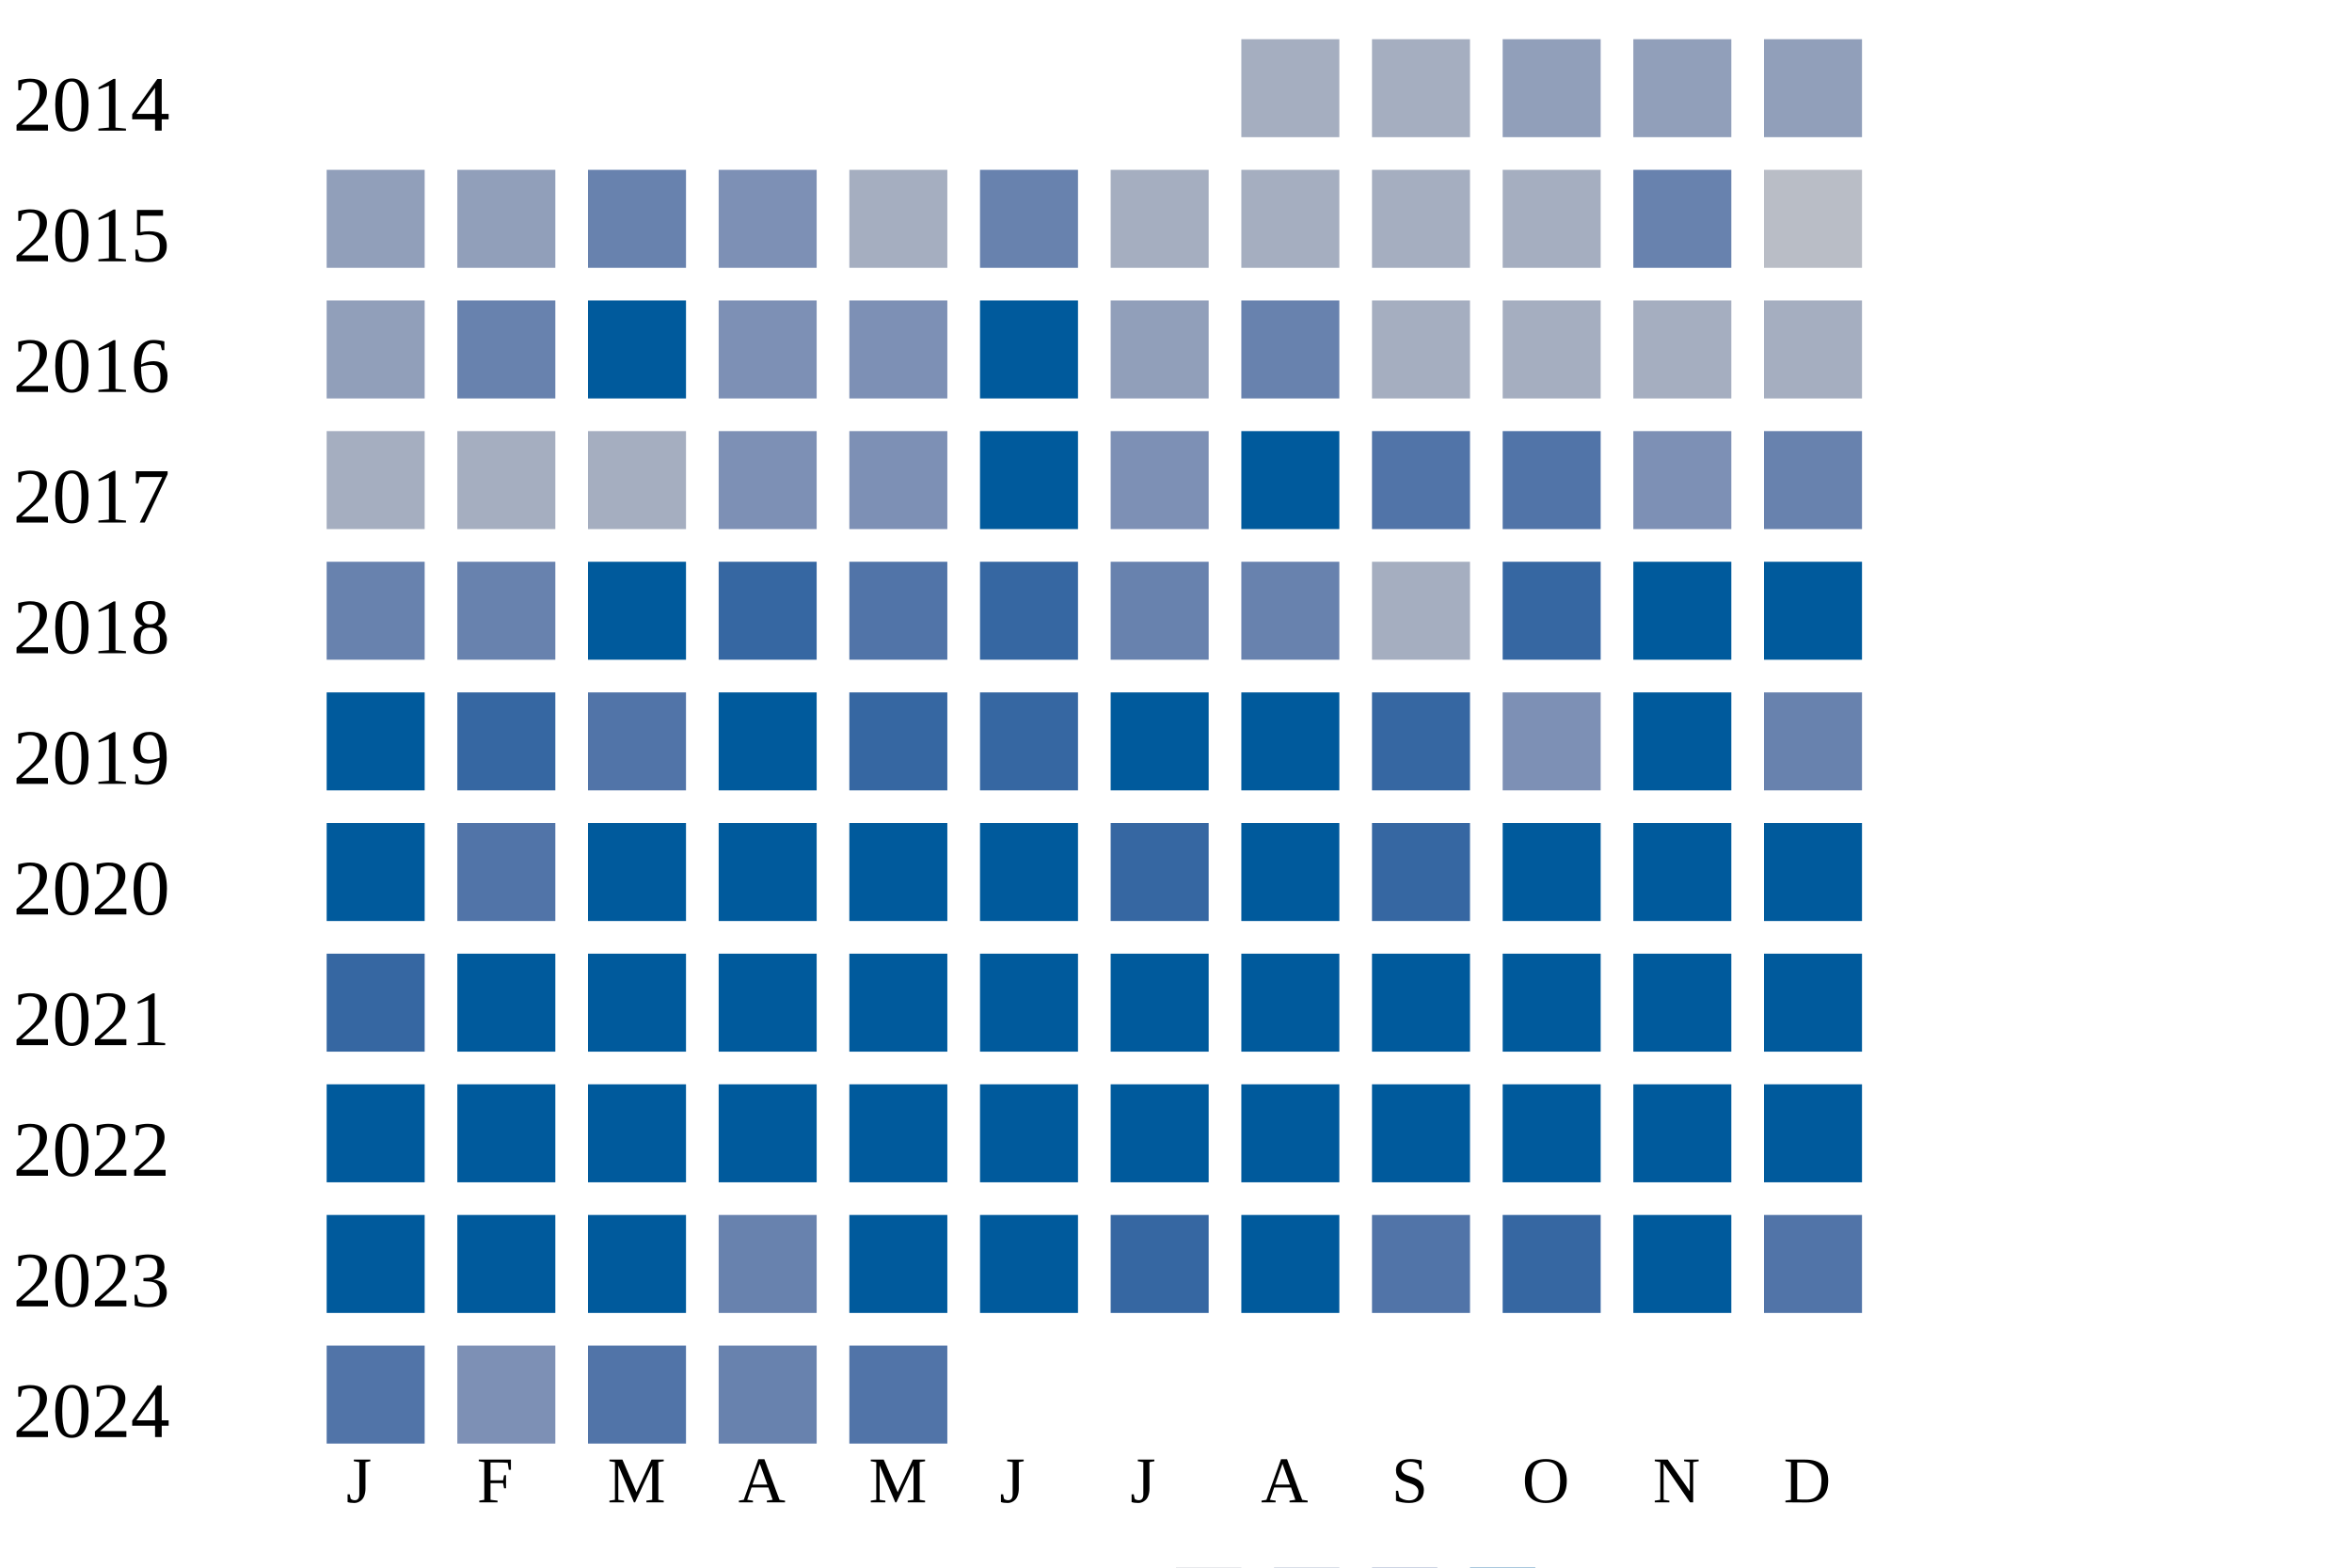
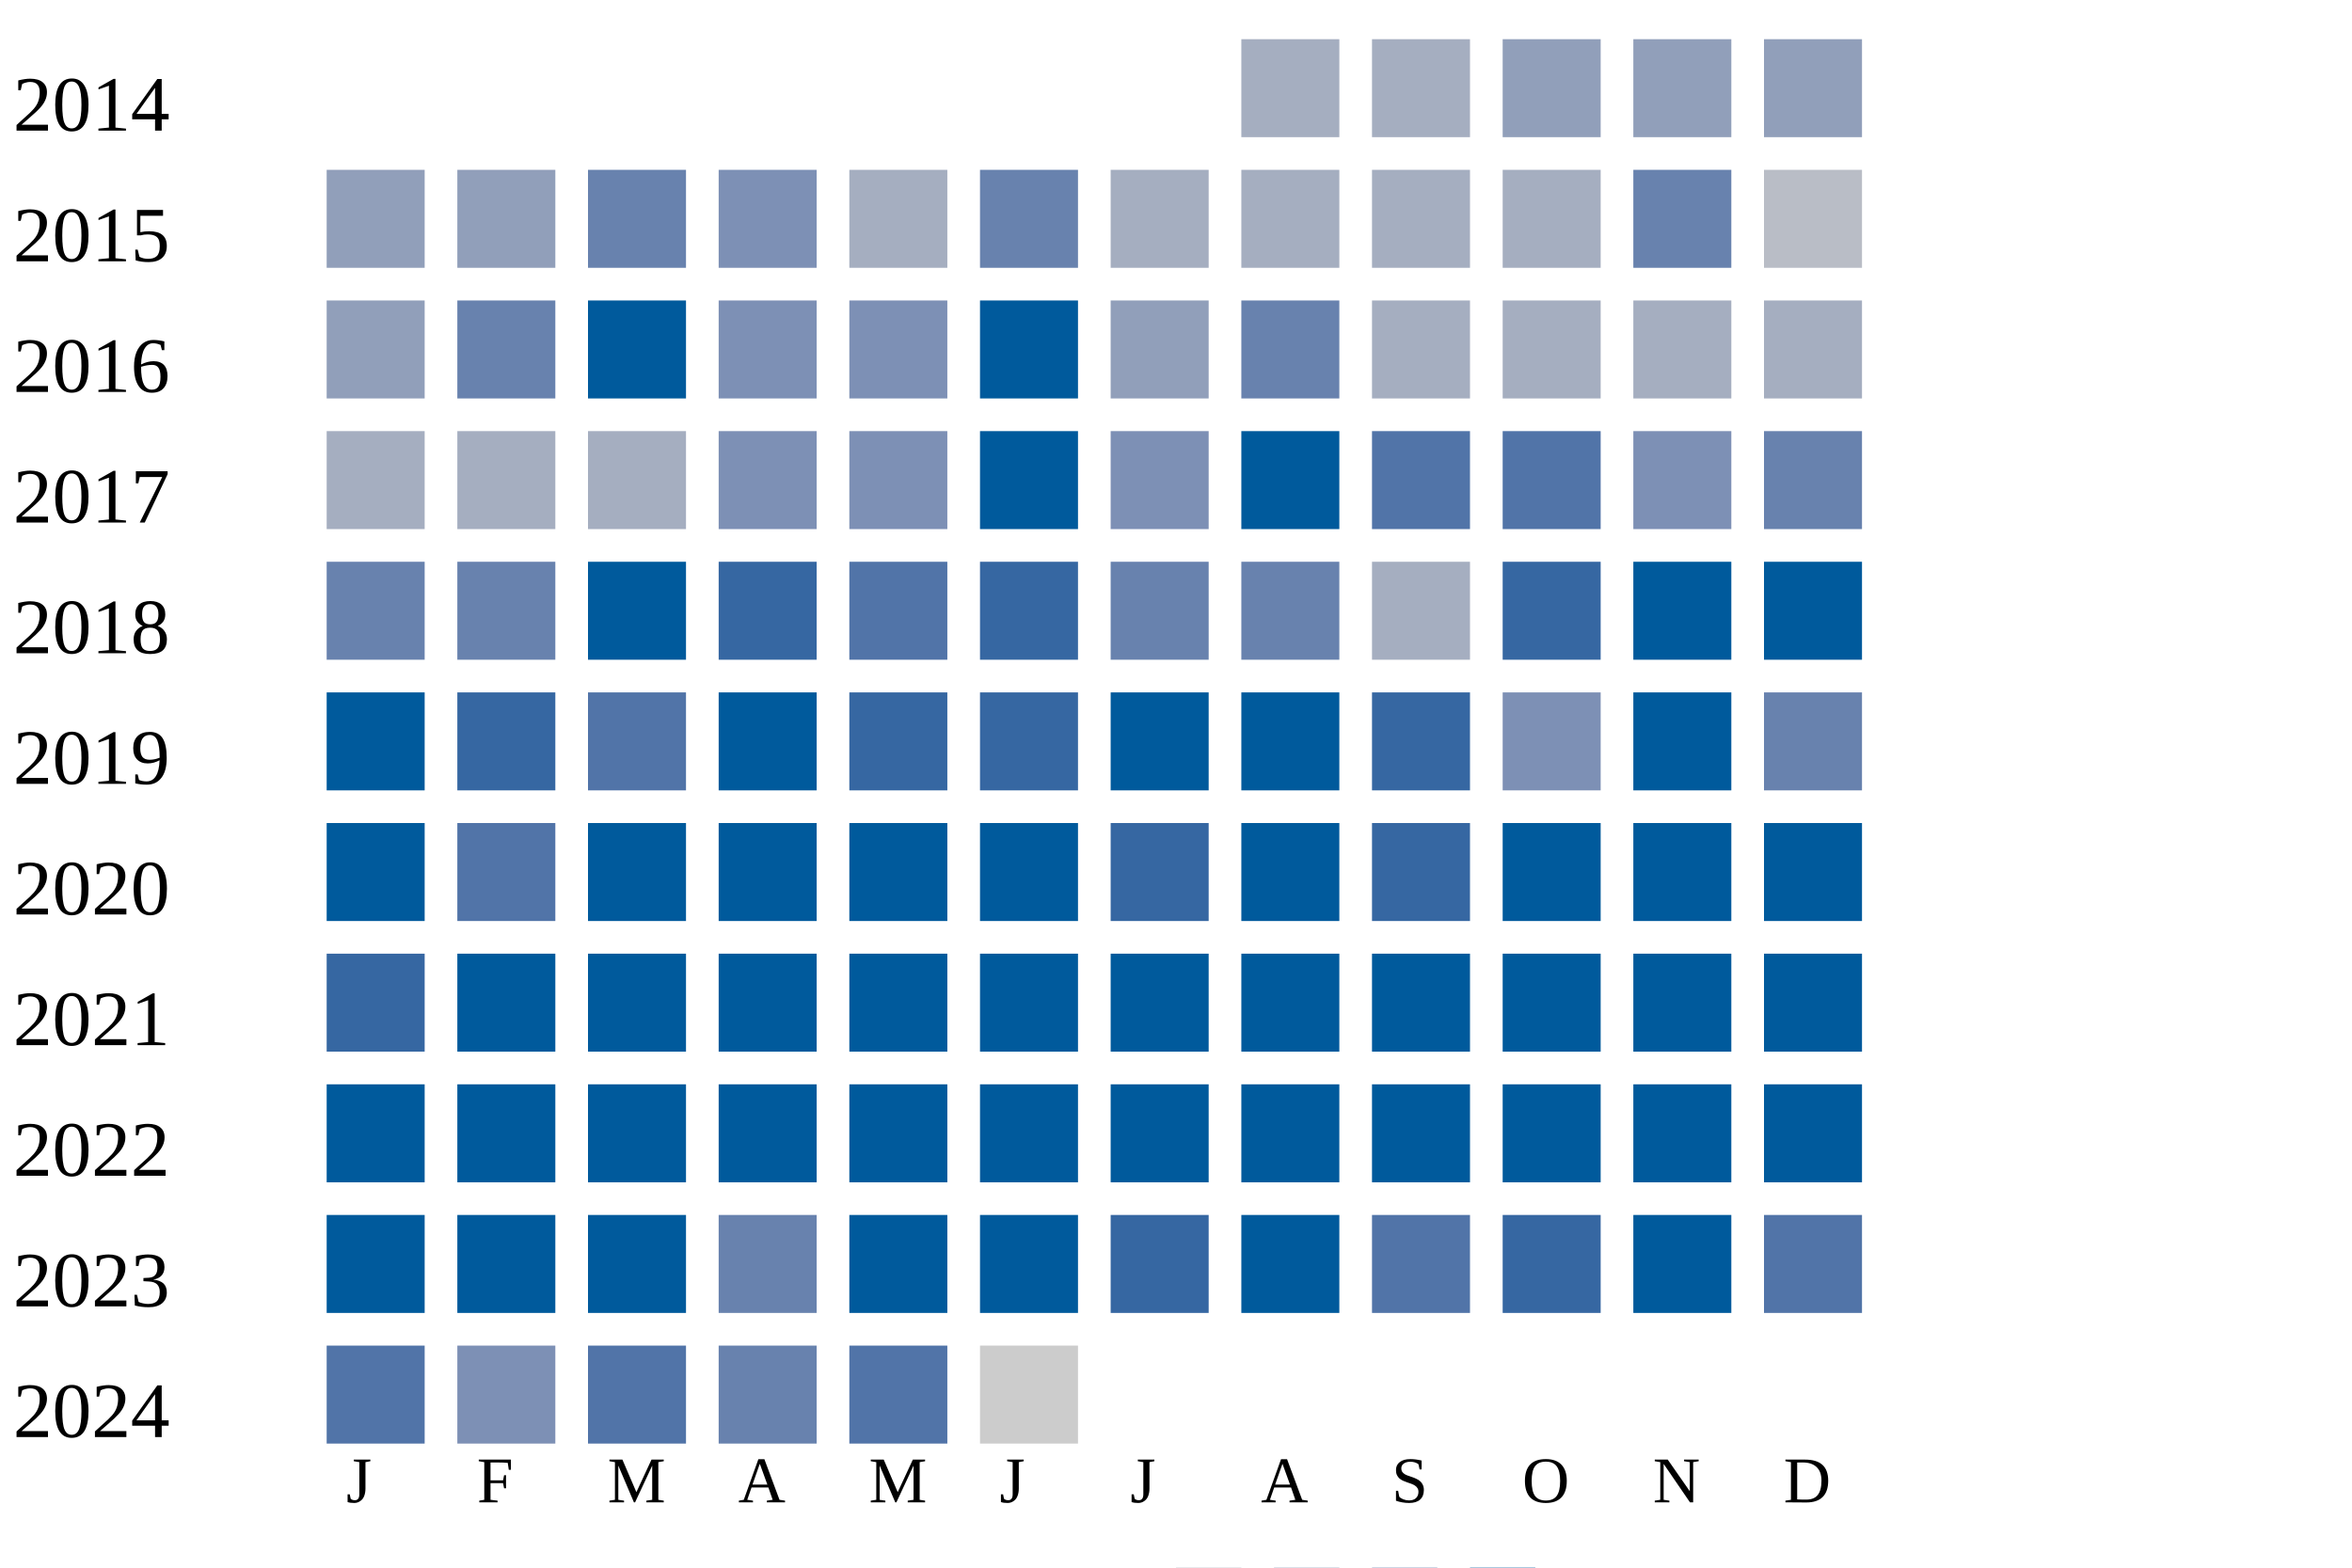
<svg xmlns="http://www.w3.org/2000/svg" width="360" height="240">
  <g transform="translate(0 0)">
    <text x="2" y="20">2014</text>
    <rect x="190" y="6" width="15" height="15" fill="#a5aec0" />
    <rect x="210" y="6" width="15" height="15" fill="#a5aec0" />
    <rect x="230" y="6" width="15" height="15" fill="#919fba" />
    <rect x="250" y="6" width="15" height="15" fill="#919fba" />
    <rect x="270" y="6" width="15" height="15" fill="#919fba" />
  </g>
  <g transform="translate(0 20)">
    <text x="2" y="20">2015</text>
    <rect x="50" y="6" width="15" height="15" fill="#919fba" />
    <rect x="70" y="6" width="15" height="15" fill="#919fba" />
    <rect x="90" y="6" width="15" height="15" fill="#6882ae" />
    <rect x="110" y="6" width="15" height="15" fill="#7d90b5" />
    <rect x="130" y="6" width="15" height="15" fill="#a5aec0" />
    <rect x="150" y="6" width="15" height="15" fill="#6882ae" />
    <rect x="170" y="6" width="15" height="15" fill="#a5aec0" />
    <rect x="190" y="6" width="15" height="15" fill="#a5aec0" />
    <rect x="210" y="6" width="15" height="15" fill="#a5aec0" />
    <rect x="230" y="6" width="15" height="15" fill="#a5aec0" />
    <rect x="250" y="6" width="15" height="15" fill="#6882ae" />
    <rect x="270" y="6" width="15" height="15" fill="#b9bdc6" />
  </g>
  <g transform="translate(0 40)">
    <text x="2" y="20">2016</text>
    <rect x="50" y="6" width="15" height="15" fill="#919fba" />
    <rect x="70" y="6" width="15" height="15" fill="#6882ae" />
    <rect x="90" y="6" width="15" height="15" fill="#005a9c" />
    <rect x="110" y="6" width="15" height="15" fill="#7d90b5" />
    <rect x="130" y="6" width="15" height="15" fill="#7d90b5" />
    <rect x="150" y="6" width="15" height="15" fill="#005a9c" />
    <rect x="170" y="6" width="15" height="15" fill="#919fba" />
    <rect x="190" y="6" width="15" height="15" fill="#6882ae" />
    <rect x="210" y="6" width="15" height="15" fill="#a5aec0" />
    <rect x="230" y="6" width="15" height="15" fill="#a5aec0" />
    <rect x="250" y="6" width="15" height="15" fill="#a5aec0" />
    <rect x="270" y="6" width="15" height="15" fill="#a5aec0" />
  </g>
  <g transform="translate(0 60)">
    <text x="2" y="20">2017</text>
    <rect x="50" y="6" width="15" height="15" fill="#a5aec0" />
    <rect x="70" y="6" width="15" height="15" fill="#a5aec0" />
    <rect x="90" y="6" width="15" height="15" fill="#a5aec0" />
    <rect x="110" y="6" width="15" height="15" fill="#7d90b5" />
    <rect x="130" y="6" width="15" height="15" fill="#7d90b5" />
    <rect x="150" y="6" width="15" height="15" fill="#005a9c" />
    <rect x="170" y="6" width="15" height="15" fill="#7d90b5" />
    <rect x="190" y="6" width="15" height="15" fill="#005a9c" />
    <rect x="210" y="6" width="15" height="15" fill="#5174a8" />
    <rect x="230" y="6" width="15" height="15" fill="#5174a8" />
    <rect x="250" y="6" width="15" height="15" fill="#7d90b5" />
    <rect x="270" y="6" width="15" height="15" fill="#6882ae" />
  </g>
  <g transform="translate(0 80)">
    <text x="2" y="20">2018</text>
    <rect x="50" y="6" width="15" height="15" fill="#6882ae" />
    <rect x="70" y="6" width="15" height="15" fill="#6882ae" />
    <rect x="90" y="6" width="15" height="15" fill="#005a9c" />
    <rect x="110" y="6" width="15" height="15" fill="#3667a2" />
    <rect x="130" y="6" width="15" height="15" fill="#5174a8" />
    <rect x="150" y="6" width="15" height="15" fill="#3667a2" />
    <rect x="170" y="6" width="15" height="15" fill="#6882ae" />
    <rect x="190" y="6" width="15" height="15" fill="#6882ae" />
    <rect x="210" y="6" width="15" height="15" fill="#a5aec0" />
    <rect x="230" y="6" width="15" height="15" fill="#3667a2" />
    <rect x="250" y="6" width="15" height="15" fill="#005a9c" />
    <rect x="270" y="6" width="15" height="15" fill="#005a9c" />
  </g>
  <g transform="translate(0 100)">
    <text x="2" y="20">2019</text>
    <rect x="50" y="6" width="15" height="15" fill="#005a9c" />
    <rect x="70" y="6" width="15" height="15" fill="#3667a2" />
    <rect x="90" y="6" width="15" height="15" fill="#5174a8" />
    <rect x="110" y="6" width="15" height="15" fill="#005a9c" />
    <rect x="130" y="6" width="15" height="15" fill="#3667a2" />
    <rect x="150" y="6" width="15" height="15" fill="#3667a2" />
    <rect x="170" y="6" width="15" height="15" fill="#005a9c" />
    <rect x="190" y="6" width="15" height="15" fill="#005a9c" />
    <rect x="210" y="6" width="15" height="15" fill="#3667a2" />
    <rect x="230" y="6" width="15" height="15" fill="#7d90b5" />
    <rect x="250" y="6" width="15" height="15" fill="#005a9c" />
    <rect x="270" y="6" width="15" height="15" fill="#6882ae" />
  </g>
  <g transform="translate(0 120)">
    <text x="2" y="20">2020</text>
    <rect x="50" y="6" width="15" height="15" fill="#005a9c" />
    <rect x="70" y="6" width="15" height="15" fill="#5174a8" />
    <rect x="90" y="6" width="15" height="15" fill="#005a9c" />
    <rect x="110" y="6" width="15" height="15" fill="#005a9c" />
    <rect x="130" y="6" width="15" height="15" fill="#005a9c" />
    <rect x="150" y="6" width="15" height="15" fill="#005a9c" />
    <rect x="170" y="6" width="15" height="15" fill="#3667a2" />
    <rect x="190" y="6" width="15" height="15" fill="#005a9c" />
    <rect x="210" y="6" width="15" height="15" fill="#3667a2" />
    <rect x="230" y="6" width="15" height="15" fill="#005a9c" />
    <rect x="250" y="6" width="15" height="15" fill="#005a9c" />
    <rect x="270" y="6" width="15" height="15" fill="#005a9c" />
  </g>
  <g transform="translate(0 140)">
    <text x="2" y="20">2021</text>
    <rect x="50" y="6" width="15" height="15" fill="#3667a2" />
    <rect x="70" y="6" width="15" height="15" fill="#005a9c" />
    <rect x="90" y="6" width="15" height="15" fill="#005a9c" />
    <rect x="110" y="6" width="15" height="15" fill="#005a9c" />
    <rect x="130" y="6" width="15" height="15" fill="#005a9c" />
    <rect x="150" y="6" width="15" height="15" fill="#005a9c" />
    <rect x="170" y="6" width="15" height="15" fill="#005a9c" />
    <rect x="190" y="6" width="15" height="15" fill="#005a9c" />
    <rect x="210" y="6" width="15" height="15" fill="#005a9c" />
    <rect x="230" y="6" width="15" height="15" fill="#005a9c" />
    <rect x="250" y="6" width="15" height="15" fill="#005a9c" />
    <rect x="270" y="6" width="15" height="15" fill="#005a9c" />
  </g>
  <g transform="translate(0 160)">
    <text x="2" y="20">2022</text>
    <rect x="50" y="6" width="15" height="15" fill="#005a9c" />
    <rect x="70" y="6" width="15" height="15" fill="#005a9c" />
    <rect x="90" y="6" width="15" height="15" fill="#005a9c" />
    <rect x="110" y="6" width="15" height="15" fill="#005a9c" />
    <rect x="130" y="6" width="15" height="15" fill="#005a9c" />
    <rect x="150" y="6" width="15" height="15" fill="#005a9c" />
    <rect x="170" y="6" width="15" height="15" fill="#005a9c" />
    <rect x="190" y="6" width="15" height="15" fill="#005a9c" />
    <rect x="210" y="6" width="15" height="15" fill="#005a9c" />
    <rect x="230" y="6" width="15" height="15" fill="#005a9c" />
    <rect x="250" y="6" width="15" height="15" fill="#005a9c" />
    <rect x="270" y="6" width="15" height="15" fill="#005a9c" />
  </g>
  <g transform="translate(0 180)">
    <text x="2" y="20">2023</text>
    <rect x="50" y="6" width="15" height="15" fill="#005a9c" />
    <rect x="70" y="6" width="15" height="15" fill="#005a9c" />
    <rect x="90" y="6" width="15" height="15" fill="#005a9c" />
    <rect x="110" y="6" width="15" height="15" fill="#6882ae" />
    <rect x="130" y="6" width="15" height="15" fill="#005a9c" />
    <rect x="150" y="6" width="15" height="15" fill="#005a9c" />
    <rect x="170" y="6" width="15" height="15" fill="#3667a2" />
    <rect x="190" y="6" width="15" height="15" fill="#005a9c" />
    <rect x="210" y="6" width="15" height="15" fill="#5174a8" />
    <rect x="230" y="6" width="15" height="15" fill="#3667a2" />
    <rect x="250" y="6" width="15" height="15" fill="#005a9c" />
    <rect x="270" y="6" width="15" height="15" fill="#5174a8" />
  </g>
  <g transform="translate(0 200)">
    <text x="2" y="20">2024</text>
    <rect x="50" y="6" width="15" height="15" fill="#5174a8" />
    <rect x="70" y="6" width="15" height="15" fill="#7d90b5" />
    <rect x="90" y="6" width="15" height="15" fill="#5174a8" />
    <rect x="110" y="6" width="15" height="15" fill="#6882ae" />
    <rect x="130" y="6" width="15" height="15" fill="#5174a8" />
+     <rect x="150" y="6" width="15" height="15" fill="#cccccc" />
  </g>
  <text style="font-size: 10px; text-align: center" x="53" y="230">J</text>
  <text style="font-size: 10px; text-align: center" x="73" y="230">F</text>
  <text style="font-size: 10px; text-align: center" x="93" y="230">M</text>
  <text style="font-size: 10px; text-align: center" x="113" y="230">A</text>
  <text style="font-size: 10px; text-align: center" x="133" y="230">M</text>
  <text style="font-size: 10px; text-align: center" x="153" y="230">J</text>
  <text style="font-size: 10px; text-align: center" x="173" y="230">J</text>
  <text style="font-size: 10px; text-align: center" x="193" y="230">A</text>
  <text style="font-size: 10px; text-align: center" x="213" y="230">S</text>
  <text style="font-size: 10px; text-align: center" x="233" y="230">O</text>
  <text style="font-size: 10px; text-align: center" x="253" y="230">N</text>
  <text style="font-size: 10px; text-align: center" x="273" y="230">D</text>
  <text style="font-size: 10px;" x="155" y="249">Less</text>
  <rect fill="#b9bdc6" width="10" height="10" x="180" y="240" />
  <rect fill="#919fba" width="10" height="10" x="195" y="240" />
  <rect fill="#6882ae" width="10" height="10" x="210" y="240" />
  <rect fill="#005a9c" width="10" height="10" x="225" y="240" />
  <text x="240" y="249" style="font-size: 10px;">More</text>
</svg>
